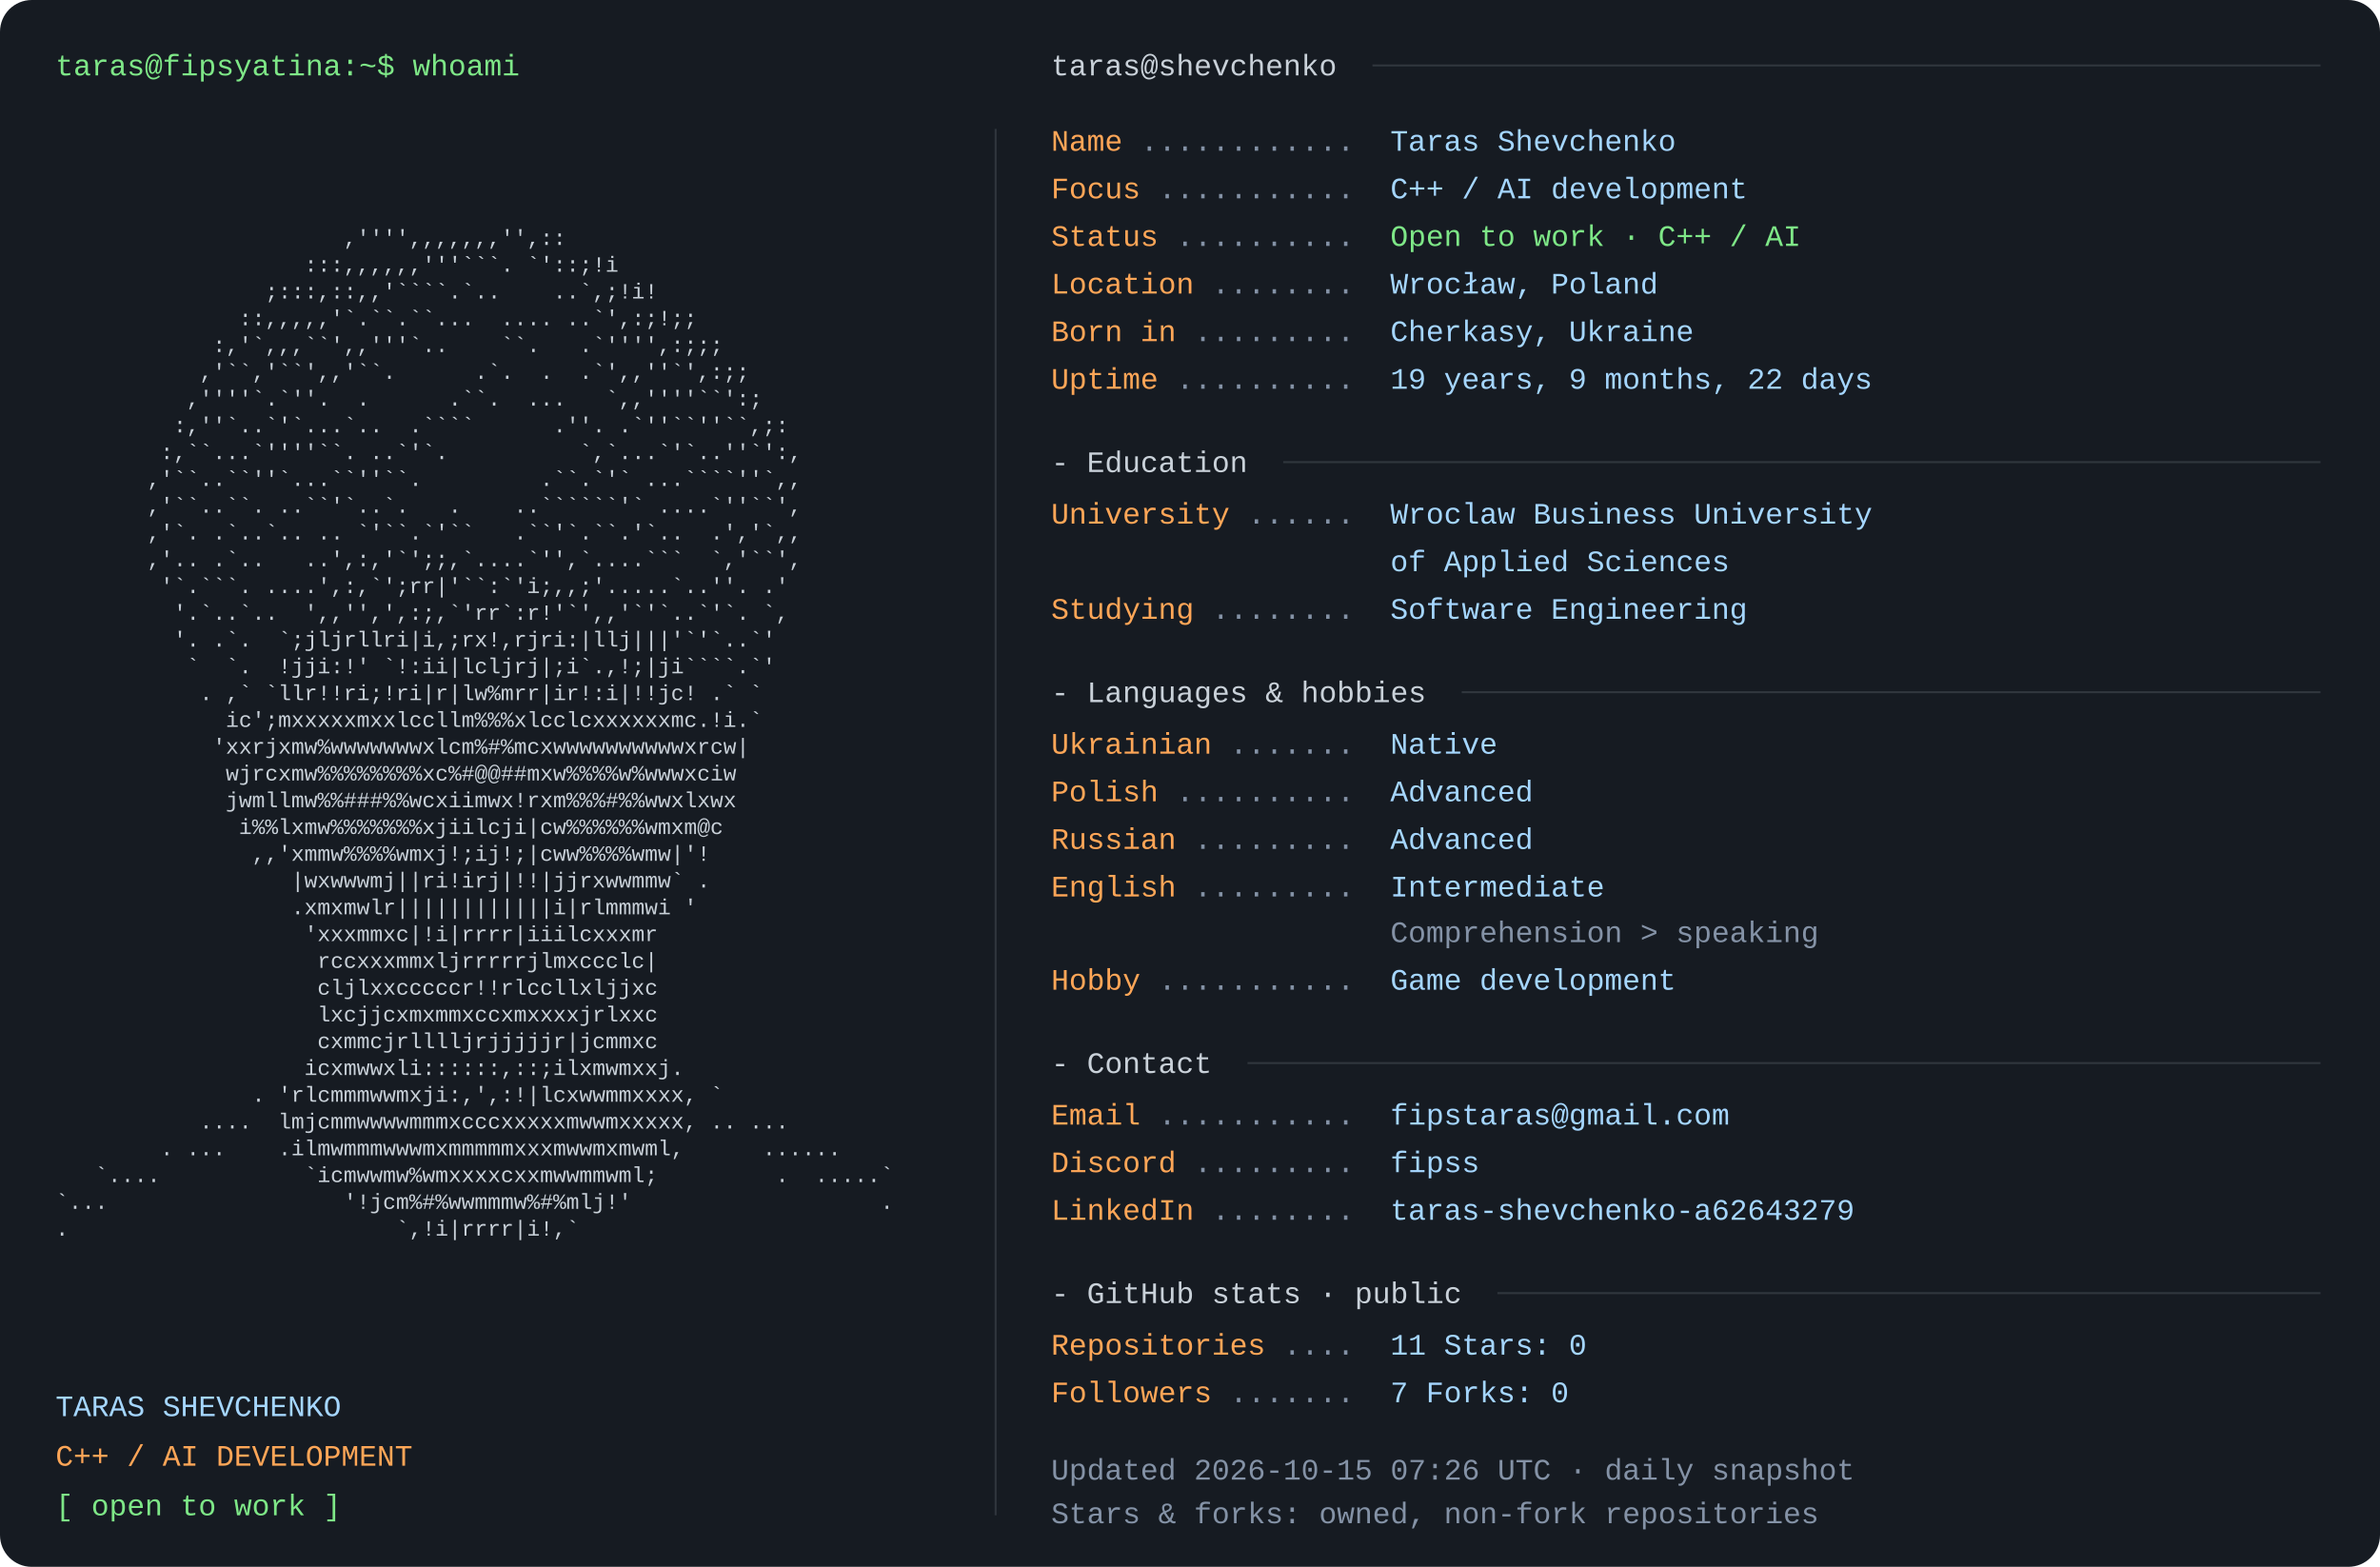
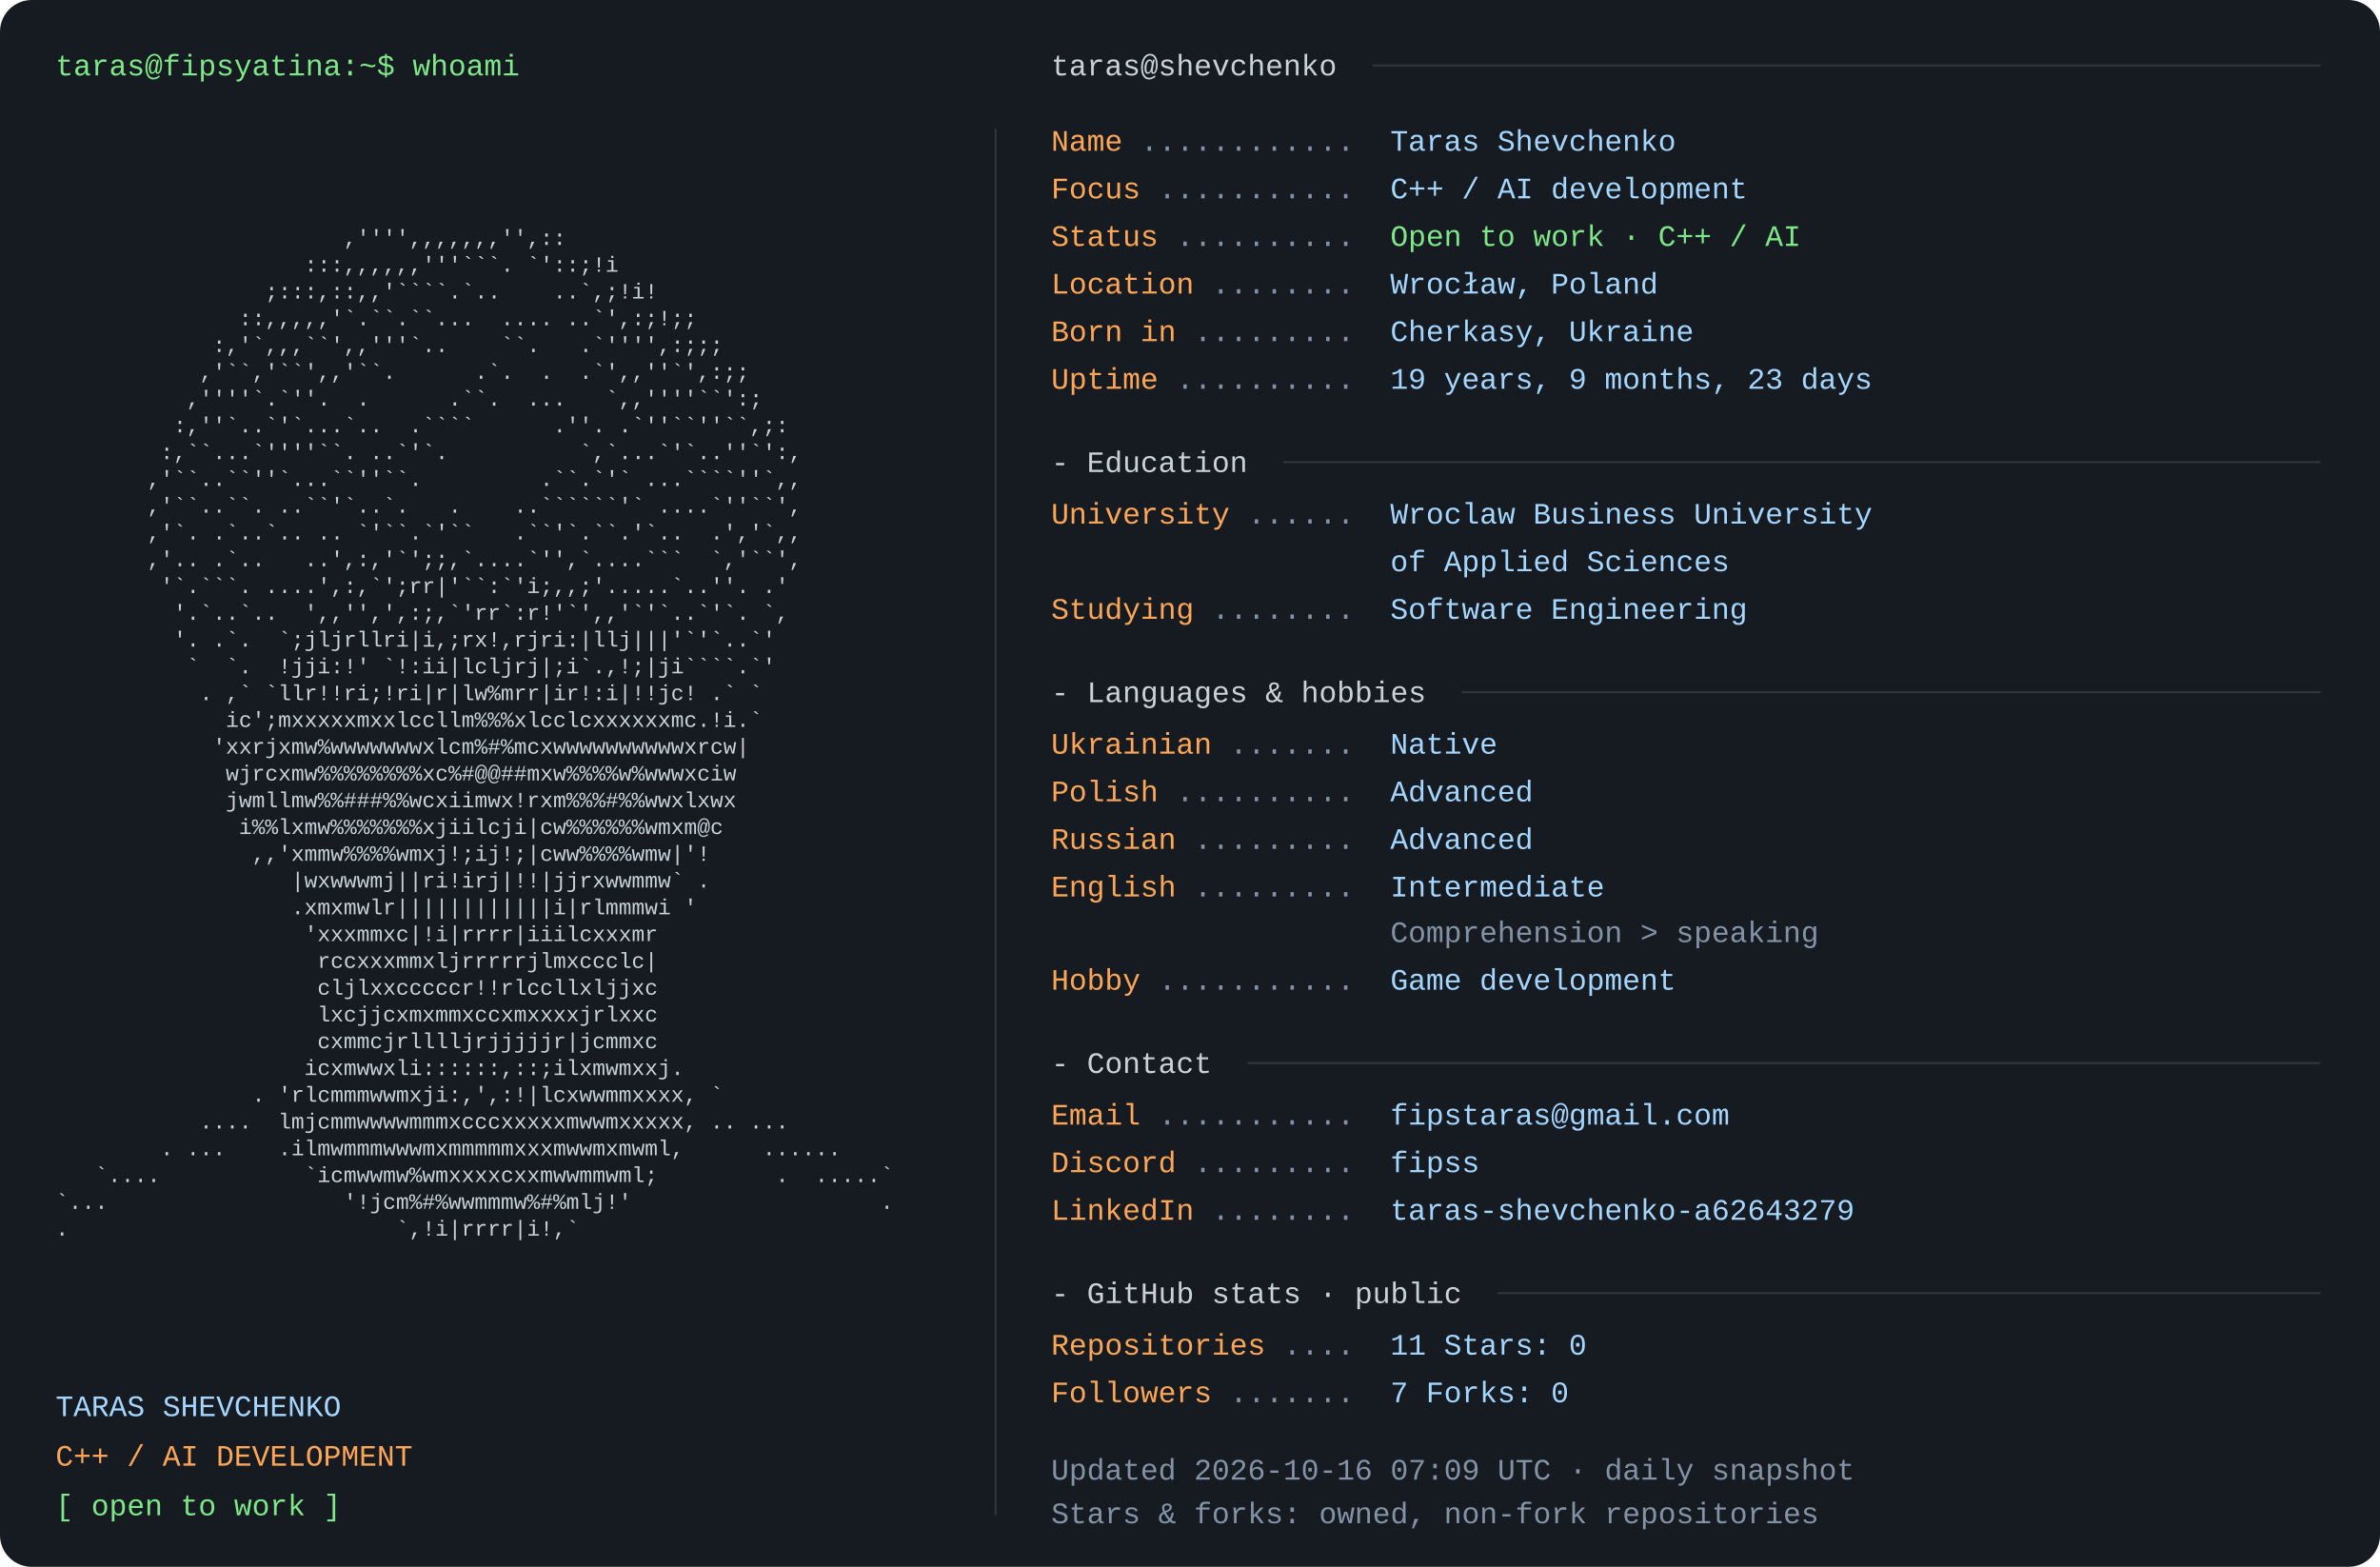
<svg xmlns="http://www.w3.org/2000/svg" width="1200" height="790" viewBox="0 0 1200 790" role="img" aria-labelledby="title desc">
  <rect width="1200" height="790" rx="16" fill="#161b22" />
  <style>text{font-family:Consolas,"Liberation Mono",Menlo,monospace;font-size:15px} .portrait{font-size:11px} text{white-space:pre}</style>
  <text x="28" y="38" fill="#7ee787">taras@fipsyatina:~$ whoami</text>
  <text x="28" y="110.0" fill="#c9d1d9" class="portrait" xml:space="preserve" textLength="460" lengthAdjust="spacingAndGlyphs">                                                                </text>
  <text x="28" y="123.5" fill="#c9d1d9" class="portrait" xml:space="preserve" textLength="460" lengthAdjust="spacingAndGlyphs">                      ,'''',,,,,,,'',::                         </text>
  <text x="28" y="137.0" fill="#c9d1d9" class="portrait" xml:space="preserve" textLength="460" lengthAdjust="spacingAndGlyphs">                   :::,,,,,,'''```. `'::;!i                     </text>
  <text x="28" y="150.5" fill="#c9d1d9" class="portrait" xml:space="preserve" textLength="460" lengthAdjust="spacingAndGlyphs">                ;:::,::,,'````.`..    ..`,;!i!                  </text>
  <text x="28" y="164.0" fill="#c9d1d9" class="portrait" xml:space="preserve" textLength="460" lengthAdjust="spacingAndGlyphs">              ::,,,,,'`.``.``...  .... ..`',:;!;;               </text>
  <text x="28" y="177.5" fill="#c9d1d9" class="portrait" xml:space="preserve" textLength="460" lengthAdjust="spacingAndGlyphs">            :,'`,,,``',,'''`..    ``.   .`'''',:;;;             </text>
  <text x="28" y="191.0" fill="#c9d1d9" class="portrait" xml:space="preserve" textLength="460" lengthAdjust="spacingAndGlyphs">           ,'``,'``',,'``.      .`.  .  .`',,''`',:;;           </text>
  <text x="28" y="204.5" fill="#c9d1d9" class="portrait" xml:space="preserve" textLength="460" lengthAdjust="spacingAndGlyphs">          ,''''`.`''.  .      .``.  ...   `,,''''``':;          </text>
  <text x="28" y="218.0" fill="#c9d1d9" class="portrait" xml:space="preserve" textLength="460" lengthAdjust="spacingAndGlyphs">         :,''`..`'`...`..  .````      .''. .`''``''``,;:        </text>
  <text x="28" y="231.5" fill="#c9d1d9" class="portrait" xml:space="preserve" textLength="460" lengthAdjust="spacingAndGlyphs">        :,``...`''''``. ..`'`.          `,`...`'`..''`':,       </text>
  <text x="28" y="245.0" fill="#c9d1d9" class="portrait" xml:space="preserve" textLength="460" lengthAdjust="spacingAndGlyphs">       ,'``..``''`...``''``.         .``.`'` ...````''`,,       </text>
  <text x="28" y="258.5" fill="#c9d1d9" class="portrait" xml:space="preserve" textLength="460" lengthAdjust="spacingAndGlyphs">       ,'``..``. ..``'`..`.   .    ..``````'` ....`''``',       </text>
  <text x="28" y="272.0" fill="#c9d1d9" class="portrait" xml:space="preserve" textLength="460" lengthAdjust="spacingAndGlyphs">       ,'`. .`..`.. .. `'``.`'``   .``'`.``.'`..  .','`,,       </text>
  <text x="28" y="285.5" fill="#c9d1d9" class="portrait" xml:space="preserve" textLength="460" lengthAdjust="spacingAndGlyphs">       ,'.. .`..   ..',:,'`';;,`....`'',`....```  `,'``',       </text>
  <text x="28" y="299.0" fill="#c9d1d9" class="portrait" xml:space="preserve" textLength="460" lengthAdjust="spacingAndGlyphs">        '`.```. ....',:,`';rr|'``:`'i;,,;'.....`..''. .'        </text>
  <text x="28" y="312.5" fill="#c9d1d9" class="portrait" xml:space="preserve" textLength="460" lengthAdjust="spacingAndGlyphs">         '.`..`..  ',,'',',:;,`'rr`:r!'`',,'`'`..`'`. `,        </text>
  <text x="28" y="326.0" fill="#c9d1d9" class="portrait" xml:space="preserve" textLength="460" lengthAdjust="spacingAndGlyphs">         '. .`.  `;jljrllri|i,;rx!,rjri:|llj|||'`'`..`'         </text>
  <text x="28" y="339.5" fill="#c9d1d9" class="portrait" xml:space="preserve" textLength="460" lengthAdjust="spacingAndGlyphs">          `  `.  !jji:!' `!:ii|lcljrj|;i`.,!;|ji````.`'         </text>
  <text x="28" y="353.0" fill="#c9d1d9" class="portrait" xml:space="preserve" textLength="460" lengthAdjust="spacingAndGlyphs">           . ,` `llr!!ri;!ri|r|lw%mrr|ir!:i|!!jc! .` `          </text>
  <text x="28" y="366.5" fill="#c9d1d9" class="portrait" xml:space="preserve" textLength="460" lengthAdjust="spacingAndGlyphs">             ic';mxxxxxmxxlccllm%%%xlcclcxxxxxxmc.!i.`          </text>
  <text x="28" y="380.0" fill="#c9d1d9" class="portrait" xml:space="preserve" textLength="460" lengthAdjust="spacingAndGlyphs">            'xxrjxmw%wwwwwwwxlcm%#%mcxwwwwwwwwwwxrcw|           </text>
  <text x="28" y="393.5" fill="#c9d1d9" class="portrait" xml:space="preserve" textLength="460" lengthAdjust="spacingAndGlyphs">             wjrcxmw%%%%%%%%xc%#@@##mxw%%%%w%wwwxciw            </text>
  <text x="28" y="407.0" fill="#c9d1d9" class="portrait" xml:space="preserve" textLength="460" lengthAdjust="spacingAndGlyphs">             jwmllmw%%###%%wcxiimwx!rxm%%%#%%wwxlxwx            </text>
  <text x="28" y="420.5" fill="#c9d1d9" class="portrait" xml:space="preserve" textLength="460" lengthAdjust="spacingAndGlyphs">              i%%lxmw%%%%%%%xjiilcji|cw%%%%%%wmxm@c             </text>
  <text x="28" y="434.0" fill="#c9d1d9" class="portrait" xml:space="preserve" textLength="460" lengthAdjust="spacingAndGlyphs">               ,,'xmmw%%%%wmxj!;ij!;|cww%%%%wmw|'!              </text>
  <text x="28" y="447.5" fill="#c9d1d9" class="portrait" xml:space="preserve" textLength="460" lengthAdjust="spacingAndGlyphs">                  |wxwwwmj||ri!irj|!!|jjrxwwmmw` .              </text>
  <text x="28" y="461.0" fill="#c9d1d9" class="portrait" xml:space="preserve" textLength="460" lengthAdjust="spacingAndGlyphs">                  .xmxmwlr||||||||||||i|rlmmmwi '               </text>
  <text x="28" y="474.5" fill="#c9d1d9" class="portrait" xml:space="preserve" textLength="460" lengthAdjust="spacingAndGlyphs">                   'xxxmmxc|!i|rrrr|iiilcxxxmr                  </text>
  <text x="28" y="488.0" fill="#c9d1d9" class="portrait" xml:space="preserve" textLength="460" lengthAdjust="spacingAndGlyphs">                    rccxxxmmxljrrrrrjlmxccclc|                  </text>
  <text x="28" y="501.5" fill="#c9d1d9" class="portrait" xml:space="preserve" textLength="460" lengthAdjust="spacingAndGlyphs">                    cljlxxcccccr!!rlccllxljjxc                  </text>
  <text x="28" y="515.0" fill="#c9d1d9" class="portrait" xml:space="preserve" textLength="460" lengthAdjust="spacingAndGlyphs">                    lxcjjcxmxmmxccxmxxxxjrlxxc                  </text>
  <text x="28" y="528.5" fill="#c9d1d9" class="portrait" xml:space="preserve" textLength="460" lengthAdjust="spacingAndGlyphs">                    cxmmcjrlllljrjjjjjr|jcmmxc                  </text>
  <text x="28" y="542.0" fill="#c9d1d9" class="portrait" xml:space="preserve" textLength="460" lengthAdjust="spacingAndGlyphs">                   icxmwwxli::::::,::;ilxmwmxxj.                </text>
  <text x="28" y="555.5" fill="#c9d1d9" class="portrait" xml:space="preserve" textLength="460" lengthAdjust="spacingAndGlyphs">               . 'rlcmmmwwmxji:,',:!|lcxwwmmxxxx, `             </text>
  <text x="28" y="569.0" fill="#c9d1d9" class="portrait" xml:space="preserve" textLength="460" lengthAdjust="spacingAndGlyphs">           ....  lmjcmmwwwwmmmxcccxxxxxmwwmxxxxx, .. ...        </text>
  <text x="28" y="582.5" fill="#c9d1d9" class="portrait" xml:space="preserve" textLength="460" lengthAdjust="spacingAndGlyphs">        . ...    .ilmwmmmwwwmxmmmmmxxxmwwmxmwml,      ......    </text>
  <text x="28" y="596.0" fill="#c9d1d9" class="portrait" xml:space="preserve" textLength="460" lengthAdjust="spacingAndGlyphs">   `....           `icmwwmw%wmxxxxcxxmwwmmwml;         .  .....`</text>
  <text x="28" y="609.5" fill="#c9d1d9" class="portrait" xml:space="preserve" textLength="460" lengthAdjust="spacingAndGlyphs">`...                  '!jcm%#%wwmmmw%#%mlj!'                   .</text>
  <text x="28" y="623.0" fill="#c9d1d9" class="portrait" xml:space="preserve" textLength="460" lengthAdjust="spacingAndGlyphs">.                         `,!i|rrrr|i!,`                        </text>
  <text x="28" y="636.5" fill="#c9d1d9" class="portrait" xml:space="preserve" textLength="460" lengthAdjust="spacingAndGlyphs">                                                                </text>
  <text x="28" y="714" fill="#a5d6ff">TARAS SHEVCHENKO</text>
  <text x="28" y="739" fill="#ffa657">C++ / AI DEVELOPMENT</text>
  <text x="28" y="764" fill="#7ee787">[ open to work ]</text>
  <path d="M502 65 V764" stroke="#30363d" />
  <text x="530" y="38" fill="#c9d1d9">taras@shevchenko</text>
  <path d="M692 33 H1170" stroke="#30363d" />
  <text x="530" y="76" fill="#ffa657">Name</text>
  <text x="575" y="76" fill="#8492a6"> ............ </text>
  <text x="701" y="76" fill="#a5d6ff">Taras Shevchenko</text>
  <text x="530" y="100" fill="#ffa657">Focus</text>
  <text x="584" y="100" fill="#8492a6"> ........... </text>
  <text x="701" y="100" fill="#a5d6ff">C++ / AI development</text>
  <text x="530" y="124" fill="#ffa657">Status</text>
  <text x="593" y="124" fill="#8492a6"> .......... </text>
  <text x="701" y="124" fill="#7ee787">Open to work · C++ / AI</text>
  <text x="530" y="148" fill="#ffa657">Location</text>
  <text x="611" y="148" fill="#8492a6"> ........ </text>
  <text x="701" y="148" fill="#a5d6ff">Wrocław, Poland</text>
  <text x="530" y="172" fill="#ffa657">Born in</text>
  <text x="602" y="172" fill="#8492a6"> ......... </text>
  <text x="701" y="172" fill="#a5d6ff">Cherkasy, Ukraine</text>
  <text x="530" y="196" fill="#ffa657">Uptime</text>
  <text x="593" y="196" fill="#8492a6"> .......... </text>
-   <text x="701" y="196" fill="#a5d6ff">19 years, 9 months, 22 days</text>
+   <text x="701" y="196" fill="#a5d6ff">19 years, 9 months, 23 days</text>
  <text x="530" y="238" fill="#c9d1d9">- Education</text>
  <path d="M647 233 H1170" stroke="#30363d" />
  <text x="530" y="264" fill="#ffa657">University</text>
  <text x="629" y="264" fill="#8492a6"> ...... </text>
  <text x="701" y="264" fill="#a5d6ff">Wroclaw Business University</text>
  <text x="701" y="288" fill="#a5d6ff">of Applied Sciences</text>
  <text x="530" y="312" fill="#ffa657">Studying</text>
  <text x="611" y="312" fill="#8492a6"> ........ </text>
  <text x="701" y="312" fill="#a5d6ff">Software Engineering</text>
  <text x="530" y="354" fill="#c9d1d9">- Languages &amp; hobbies</text>
  <path d="M737 349 H1170" stroke="#30363d" />
  <text x="530" y="380" fill="#ffa657">Ukrainian</text>
  <text x="620" y="380" fill="#8492a6"> ....... </text>
  <text x="701" y="380" fill="#a5d6ff">Native</text>
  <text x="530" y="404" fill="#ffa657">Polish</text>
  <text x="593" y="404" fill="#8492a6"> .......... </text>
  <text x="701" y="404" fill="#a5d6ff">Advanced</text>
  <text x="530" y="428" fill="#ffa657">Russian</text>
  <text x="602" y="428" fill="#8492a6"> ......... </text>
  <text x="701" y="428" fill="#a5d6ff">Advanced</text>
  <text x="530" y="452" fill="#ffa657">English</text>
  <text x="602" y="452" fill="#8492a6"> ......... </text>
  <text x="701" y="452" fill="#a5d6ff">Intermediate</text>
  <text x="701" y="475" fill="#8492a6">Comprehension &gt; speaking</text>
  <text x="530" y="499" fill="#ffa657">Hobby</text>
  <text x="584" y="499" fill="#8492a6"> ........... </text>
  <text x="701" y="499" fill="#a5d6ff">Game development</text>
  <text x="530" y="541" fill="#c9d1d9">- Contact</text>
  <path d="M629 536 H1170" stroke="#30363d" />
  <text x="530" y="567" fill="#ffa657">Email</text>
  <text x="584" y="567" fill="#8492a6"> ........... </text>
  <text x="701" y="567" fill="#a5d6ff">fipstaras@gmail.com</text>
  <text x="530" y="591" fill="#ffa657">Discord</text>
  <text x="602" y="591" fill="#8492a6"> ......... </text>
  <text x="701" y="591" fill="#a5d6ff">fipss</text>
  <text x="530" y="615" fill="#ffa657">LinkedIn</text>
  <text x="611" y="615" fill="#8492a6"> ........ </text>
  <text x="701" y="615" fill="#a5d6ff">taras-shevchenko-a62643279</text>
  <text x="530" y="657" fill="#c9d1d9">- GitHub stats · public</text>
  <path d="M755 652 H1170" stroke="#30363d" />
  <text x="530" y="683" fill="#ffa657">Repositories</text>
  <text x="647" y="683" fill="#8492a6"> .... </text>
  <text x="701" y="683" fill="#a5d6ff">11       Stars: 0</text>
  <text x="530" y="707" fill="#ffa657">Followers</text>
  <text x="620" y="707" fill="#8492a6"> ....... </text>
  <text x="701" y="707" fill="#a5d6ff">7       Forks: 0</text>
-   <text x="530" y="746" fill="#8492a6">Updated 2026-10-15 07:26 UTC · daily snapshot</text>
+   <text x="530" y="746" fill="#8492a6">Updated 2026-10-16 07:09 UTC · daily snapshot</text>
  <text x="530" y="768" fill="#8492a6">Stars &amp; forks: owned, non-fork repositories</text>
</svg>
